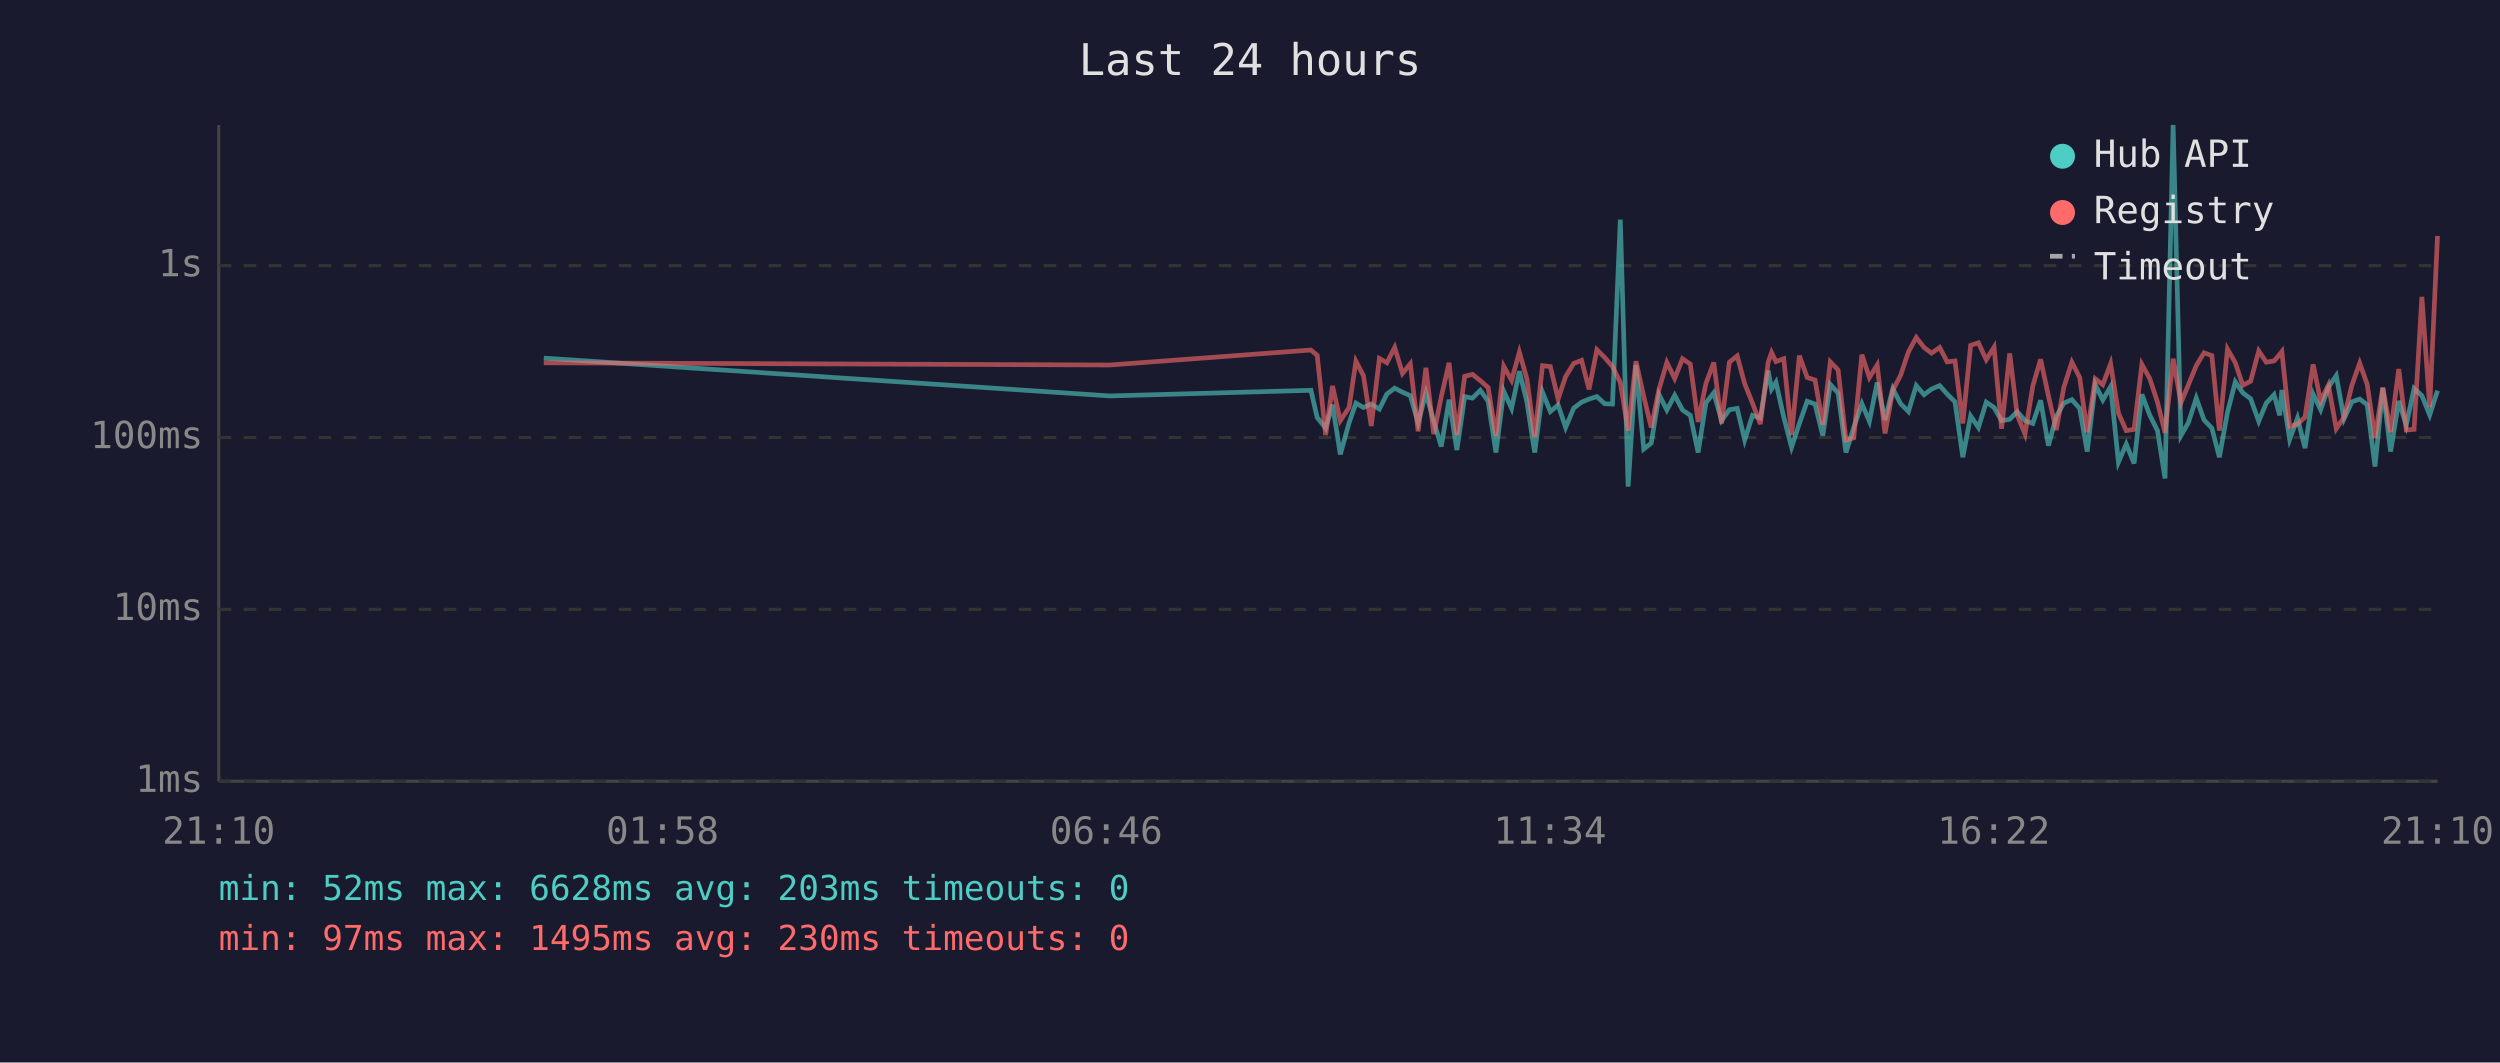
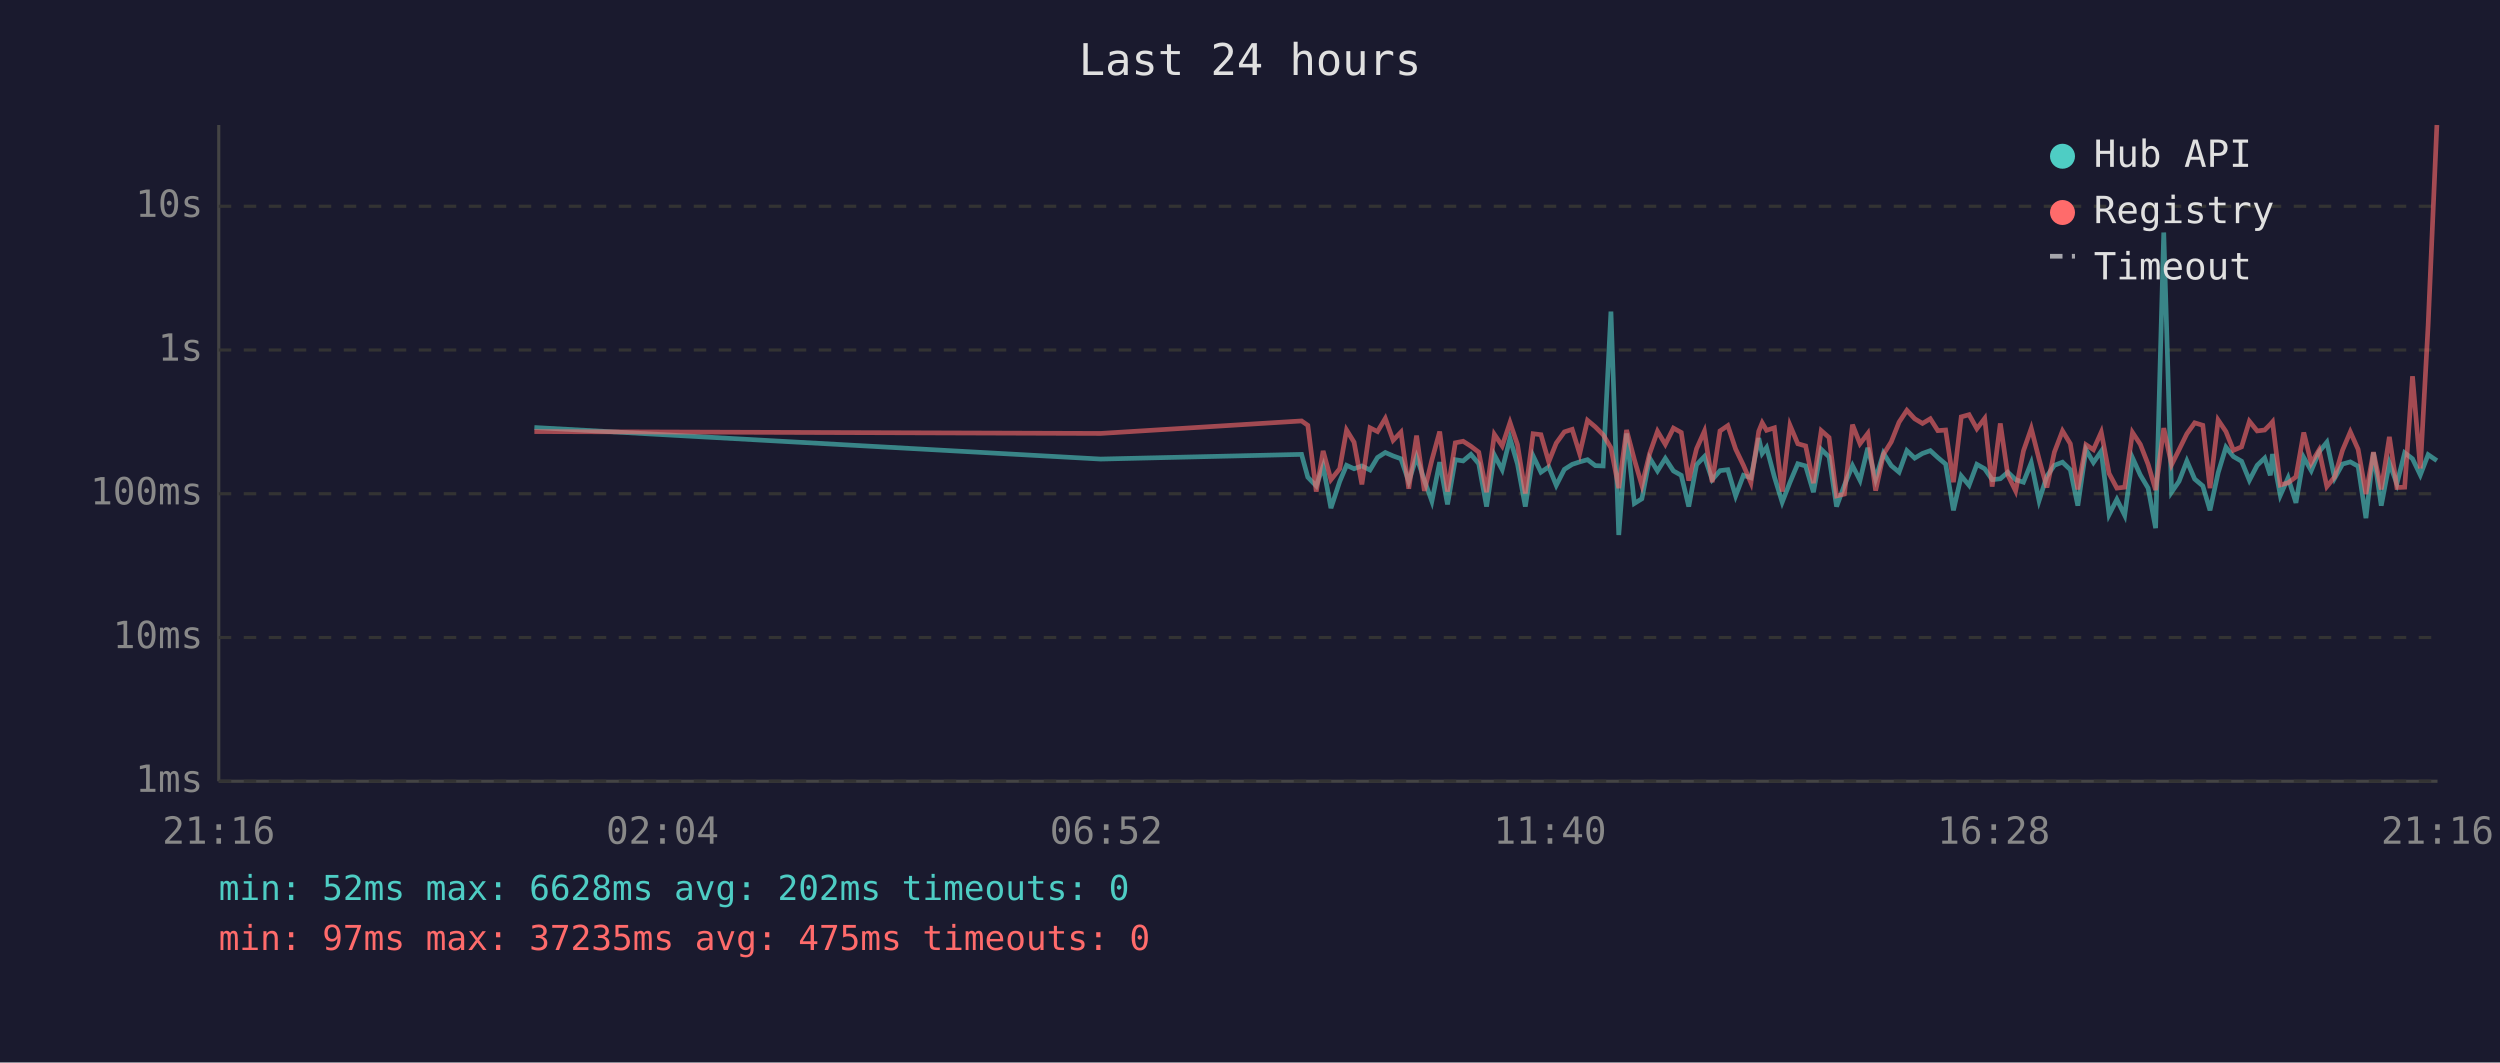
<svg xmlns="http://www.w3.org/2000/svg" viewBox="0 0 800 340" font-family="monospace" font-size="12">
  <rect width="800" height="340" fill="#1a1a2e" />
  <text x="400" y="24" fill="#e0e0e0" font-size="14" text-anchor="middle">Last 24 hours</text>
  <line x1="70" y1="40" x2="70" y2="250" stroke="#444" stroke-width="1" />
  <line x1="70" y1="250" x2="780" y2="250" stroke="#444" stroke-width="1" />
  <line x1="70" y1="250" x2="780" y2="250" stroke="#333" stroke-width="1" stroke-dasharray="4" />
  <text x="65" y="250" fill="#888" text-anchor="end" dominant-baseline="middle">1ms</text>
-   <line x1="70" y1="195" x2="780" y2="195" stroke="#333" stroke-width="1" stroke-dasharray="4" />
-   <text x="65" y="195" fill="#888" text-anchor="end" dominant-baseline="middle">10ms</text>
-   <line x1="70" y1="140" x2="780" y2="140" stroke="#333" stroke-width="1" stroke-dasharray="4" />
-   <text x="65" y="140" fill="#888" text-anchor="end" dominant-baseline="middle">100ms</text>
-   <line x1="70" y1="85" x2="780" y2="85" stroke="#333" stroke-width="1" stroke-dasharray="4" />
-   <text x="65" y="85" fill="#888" text-anchor="end" dominant-baseline="middle">1s</text>
-   <text x="70" y="270" fill="#888" text-anchor="middle">21:10</text>
-   <text x="212" y="270" fill="#888" text-anchor="middle">01:58</text>
-   <text x="354" y="270" fill="#888" text-anchor="middle">06:46</text>
-   <text x="496" y="270" fill="#888" text-anchor="middle">11:34</text>
-   <text x="638" y="270" fill="#888" text-anchor="middle">16:22</text>
-   <text x="780" y="270" fill="#888" text-anchor="middle">21:10</text>
-   <polyline points="174.0,114.6 355.2,126.7 419.5,124.9 421.5,133.6 424.2,137.0 426.4,129.5 428.9,145.4 431.7,135.3 433.9,129.0 436.3,130.4 438.8,129.3 441.4,130.9 443.8,126.1 446.3,124.2 448.8,125.5 451.3,126.6 453.8,135.3 456.3,125.8 458.8,134.8 461.2,142.9 463.7,127.9 466.2,144.0 468.7,126.9 471.2,127.4 473.7,124.9 476.2,128.4 478.7,144.8 481.2,125.2 483.7,130.7 486.2,118.8 488.6,128.6 491.1,144.8 493.6,125.5 496.1,131.7 498.6,129.6 501.0,136.8 503.6,130.6 506.1,128.7 508.5,127.7 511.0,126.9 513.5,129.2 516.0,129.3 518.5,70.3 521.0,155.7 523.5,116.8 526.0,143.7 528.4,141.8 530.9,126.3 533.4,131.2 535.9,126.5 538.4,131.2 540.9,132.9 543.4,144.8 545.9,128.9 548.4,125.7 550.9,134.6 553.4,131.1 555.9,130.7 558.3,140.8 560.8,132.9 563.3,133.8 565.8,118.6 566.9,124.5 568.3,122.3 570.8,133.5 573.3,143.1 575.8,135.5 578.3,128.4 580.8,129.3 583.3,139.4 585.7,123.0 588.2,125.8 590.7,144.8 593.2,136.8 595.8,129.2 598.2,134.8 600.7,122.4 603.2,134.4 605.7,124.4 608.2,129.2 610.7,131.7 613.2,123.4 615.7,126.3 618.1,124.5 620.7,123.4 623.1,126.1 625.6,128.6 628.1,146.3 630.6,133.1 633.1,136.8 635.6,128.7 638.1,130.4 640.5,134.6 643.1,134.2 645.5,131.7 648.0,134.6 650.5,135.5 653.0,128.1 655.5,142.6 658.0,133.3 660.4,129.0 663.0,127.9 665.5,130.7 667.9,144.5 670.5,123.1 672.9,128.0 675.4,123.7 677.9,147.9 680.4,142.1 682.9,148.3 685.4,126.2 687.9,132.8 690.4,137.8 692.8,153.1 695.4,40.0 697.9,139.4 700.3,135.2 702.8,127.4 705.3,134.4 707.8,137.0 710.2,146.3 712.8,131.9 715.3,122.2 717.7,125.7 720.2,127.6 722.8,134.8 725.2,129.0 727.7,126.3 729.5,132.9 730.2,124.8 732.7,140.6 735.2,133.8 737.6,143.4 740.2,126.1 742.6,131.1 745.1,123.9 747.6,120.2 750.1,134.0 752.6,128.6 755.1,127.7 757.5,129.5 760.0,149.3 762.5,124.2 765.0,144.5 767.6,128.3 770.0,136.1 772.5,124.3 775.0,126.6 777.5,132.8 780.0,125.0" fill="none" stroke="#4ecdc4" stroke-width="1.5" opacity="0.6" />
-   <polyline points="174.0,116.1 355.2,116.8 419.5,112.0 421.5,113.7 424.2,139.2 426.4,123.5 428.9,134.6 431.7,130.4 433.9,115.6 436.3,120.2 438.8,136.3 441.4,114.7 443.8,116.1 446.3,111.2 448.8,119.5 451.3,116.4 453.8,138.0 456.3,117.7 458.8,138.9 461.2,127.0 463.7,116.1 466.2,139.2 468.7,120.4 471.2,119.8 473.7,121.8 476.2,124.0 478.7,139.4 481.2,117.2 483.7,121.7 486.2,112.7 488.6,121.2 491.1,139.9 493.6,117.0 496.1,117.3 498.6,127.7 501.0,120.5 503.6,116.3 506.1,115.3 508.5,124.6 511.0,111.9 513.5,114.4 516.0,117.3 518.5,122.4 521.0,137.8 523.5,115.6 526.0,126.9 528.4,136.8 530.9,124.5 533.4,116.0 535.9,121.1 538.4,114.8 540.9,116.5 543.4,135.0 545.9,122.7 548.4,116.0 550.9,135.5 553.4,115.9 555.9,113.9 558.3,122.8 560.8,129.0 563.3,135.7 565.8,116.0 566.9,112.8 568.3,115.7 570.8,114.8 573.3,139.2 575.8,113.8 578.3,120.8 580.8,121.6 583.3,135.9 585.7,115.8 588.2,118.4 590.7,140.8 593.2,140.1 595.8,113.5 598.2,120.8 600.7,116.8 603.2,138.7 605.7,124.9 608.2,120.1 610.7,112.6 613.2,108.0 615.7,111.2 618.1,113.0 620.7,111.2 623.1,115.8 625.6,115.5 628.1,135.5 630.6,110.5 633.1,109.7 635.6,115.1 638.1,111.1 640.5,137.2 643.1,113.1 645.5,132.8 648.0,138.9 650.5,123.5 653.0,115.0 655.5,126.7 658.0,137.6 660.4,124.0 663.0,115.9 665.5,120.8 667.9,138.3 670.5,121.2 672.9,123.1 675.4,116.4 677.9,132.2 680.4,137.8 682.9,137.4 685.4,116.6 687.9,121.1 690.4,128.7 692.8,138.5 695.4,114.8 697.9,128.9 700.3,123.1 702.8,117.0 705.3,112.9 707.8,113.8 710.2,137.8 712.8,111.7 715.3,116.1 717.7,123.3 720.2,122.0 722.8,112.3 725.2,115.9 727.7,115.5 729.5,113.4 730.2,112.5 732.7,136.5 735.2,135.7 737.6,133.5 740.2,116.6 742.6,128.3 745.1,123.2 747.6,137.2 750.1,133.5 752.6,123.3 755.1,116.2 757.5,123.0 760.0,140.1 762.5,124.0 765.0,138.3 767.6,118.1 770.0,137.6 772.5,137.4 775.0,95.0 777.5,130.3 780.0,75.5" fill="none" stroke="#ff6b6b" stroke-width="1.5" opacity="0.6" />
+   <line x1="70" y1="204" x2="780" y2="204" stroke="#333" stroke-width="1" stroke-dasharray="4" />
+   <text x="65" y="204" fill="#888" text-anchor="end" dominant-baseline="middle">10ms</text>
+   <line x1="70" y1="158" x2="780" y2="158" stroke="#333" stroke-width="1" stroke-dasharray="4" />
+   <text x="65" y="158" fill="#888" text-anchor="end" dominant-baseline="middle">100ms</text>
+   <line x1="70" y1="112" x2="780" y2="112" stroke="#333" stroke-width="1" stroke-dasharray="4" />
+   <text x="65" y="112" fill="#888" text-anchor="end" dominant-baseline="middle">1s</text>
+   <line x1="70" y1="66" x2="780" y2="66" stroke="#333" stroke-width="1" stroke-dasharray="4" />
+   <text x="65" y="66" fill="#888" text-anchor="end" dominant-baseline="middle">10s</text>
+   <text x="70" y="270" fill="#888" text-anchor="middle">21:16</text>
+   <text x="212" y="270" fill="#888" text-anchor="middle">02:04</text>
+   <text x="354" y="270" fill="#888" text-anchor="middle">06:52</text>
+   <text x="496" y="270" fill="#888" text-anchor="middle">11:40</text>
+   <text x="638" y="270" fill="#888" text-anchor="middle">16:28</text>
+   <text x="780" y="270" fill="#888" text-anchor="middle">21:16</text>
+   <polyline points="171.0,136.8 352.2,146.9 416.5,145.4 418.5,152.7 421.2,155.5 423.4,149.2 425.9,162.6 428.7,154.1 430.9,148.9 433.3,150.0 435.8,149.1 438.4,150.4 440.8,146.4 443.3,144.8 445.8,145.9 448.3,146.8 450.8,154.1 453.3,146.2 455.8,153.7 458.2,160.4 460.7,147.9 463.2,161.4 465.7,147.1 468.2,147.5 470.7,145.4 473.2,148.4 475.7,162.1 478.2,145.6 480.7,150.3 483.2,140.3 485.6,148.5 488.1,162.1 490.6,145.9 493.1,151.1 495.6,149.4 498.0,155.3 500.6,150.2 503.1,148.6 505.5,147.8 508.0,147.1 510.5,149.0 513.0,149.1 515.5,99.7 518.0,171.2 520.5,138.7 523.0,161.1 525.4,159.6 527.9,146.6 530.4,150.7 532.9,146.7 535.5,150.7 538.0,152.1 540.4,162.1 542.9,148.7 545.4,146.1 547.9,153.5 550.4,150.6 552.9,150.3 555.4,158.7 557.9,152.1 560.3,152.9 562.8,140.2 563.9,145.1 565.3,143.2 567.8,152.6 570.3,160.7 572.8,154.3 575.3,148.4 577.8,149.1 580.3,157.5 582.8,143.8 585.3,146.2 587.7,162.1 590.2,155.3 592.8,149.0 595.2,153.7 597.7,143.3 600.2,153.3 602.7,145.0 605.2,149.0 607.7,151.1 610.2,144.2 612.7,146.6 615.2,145.1 617.7,144.2 620.1,146.4 622.6,148.5 625.1,163.3 627.6,152.3 630.1,155.3 632.6,148.6 635.1,150.0 637.5,153.5 640.1,153.2 642.5,151.1 645.0,153.5 647.5,154.3 650.0,148.1 652.5,160.2 655.0,152.4 657.4,148.9 660.0,147.9 662.5,150.3 664.9,161.8 667.5,143.9 669.9,148.0 672.4,144.4 674.9,164.7 677.4,159.8 679.9,164.9 682.4,146.5 684.9,152.0 687.4,156.2 689.8,169.0 692.4,74.4 694.9,157.5 697.3,154.0 699.8,147.5 702.3,153.3 704.9,155.5 707.2,163.3 709.8,151.3 712.3,143.1 714.7,146.1 717.3,147.6 719.8,153.7 722.3,148.9 724.7,146.6 726.5,152.1 727.2,145.3 729.7,158.5 732.2,152.9 734.7,160.9 737.2,146.4 739.6,150.6 742.1,144.6 744.6,141.5 747.1,153.0 749.6,148.5 752.1,147.8 754.6,149.2 757.1,165.8 759.5,144.8 762.0,161.8 764.6,148.2 767.0,154.8 769.5,144.9 772.0,146.8 774.5,152.0 777.0,145.5 779.8,147.4" fill="none" stroke="#4ecdc4" stroke-width="1.5" opacity="0.6" />
+   <polyline points="171.0,138.1 352.2,138.7 416.5,134.7 418.5,136.1 421.2,157.3 423.4,144.3 425.9,153.5 428.7,150.0 430.9,137.6 433.3,141.5 435.8,155.0 438.4,136.9 440.8,138.1 443.3,133.9 445.8,140.9 448.3,138.3 450.8,156.4 453.3,139.4 455.8,157.1 458.2,147.2 460.7,138.1 463.2,157.3 465.7,141.7 468.2,141.2 470.7,142.8 473.2,144.7 475.7,157.5 478.2,139.0 480.7,142.7 483.2,135.2 485.6,142.3 488.1,157.9 490.6,138.8 493.1,139.1 495.6,147.8 498.0,141.8 500.6,138.2 503.1,137.4 505.5,145.2 508.0,134.5 510.5,136.6 513.0,139.1 515.5,143.3 518.0,156.2 520.5,137.6 523.0,147.1 525.4,155.3 527.9,145.1 530.4,138.0 532.9,142.2 535.5,137.0 538.0,138.4 540.4,153.8 542.9,143.6 545.4,138.0 547.9,154.3 550.4,137.9 552.9,136.2 555.4,143.7 557.9,148.9 560.3,154.5 562.8,138.0 563.9,135.3 565.3,137.7 567.8,136.9 570.3,157.3 572.8,136.1 575.3,142.0 577.8,142.7 580.3,154.6 582.8,137.8 585.3,140.0 587.7,158.7 590.2,158.1 592.8,135.9 595.2,142.0 597.7,138.7 600.2,157.0 602.7,145.4 605.2,141.4 607.7,135.1 610.2,131.3 612.7,134.0 615.2,135.5 617.7,134.0 620.1,137.8 622.6,137.6 625.1,154.3 627.6,133.4 630.1,132.7 632.6,137.2 635.1,133.9 637.5,155.7 640.1,135.5 642.5,152.0 645.0,157.1 647.5,144.3 650.0,137.1 652.5,146.9 655.0,156.0 657.4,144.7 660.0,137.9 662.5,142.0 664.9,156.6 667.5,142.3 669.9,143.9 672.4,138.3 674.9,151.5 677.4,156.2 679.9,155.9 682.4,138.4 684.9,142.2 687.4,148.6 689.8,156.8 692.4,137.0 694.9,148.7 697.3,143.9 699.8,138.8 702.3,135.3 704.9,136.1 707.2,156.2 709.8,134.4 712.3,138.1 714.7,144.1 717.3,143.0 719.8,134.8 722.3,137.9 724.7,137.6 726.5,135.8 727.2,135.0 729.7,155.2 732.2,154.5 734.7,152.6 737.2,138.4 739.6,148.2 742.1,144.0 744.6,155.7 747.1,152.6 749.6,144.1 752.1,138.2 754.6,143.8 757.1,158.1 759.5,144.7 762.0,156.6 764.6,139.8 767.0,156.0 769.5,155.9 772.0,120.4 774.5,149.9 777.0,104.1 779.8,40.0" fill="none" stroke="#ff6b6b" stroke-width="1.5" opacity="0.6" />
  <circle cx="660" cy="50" r="4" fill="#4ecdc4" />
  <text x="670" y="50" fill="#e0e0e0" dominant-baseline="middle">Hub API</text>
  <circle cx="660" cy="68" r="4" fill="#ff6b6b" />
  <text x="670" y="68" fill="#e0e0e0" dominant-baseline="middle">Registry</text>
  <line x1="656" y1="82" x2="664" y2="82" stroke="#e0e0e0" stroke-width="1.5" stroke-dasharray="4,3" opacity="0.7" />
  <text x="670" y="86" fill="#e0e0e0" dominant-baseline="middle">Timeout</text>
-   <text x="70" y="288" fill="#4ecdc4" font-size="11">min: 52ms  max: 6628ms  avg: 203ms  timeouts: 0</text>
-   <text x="70" y="304" fill="#ff6b6b" font-size="11">min: 97ms  max: 1495ms  avg: 230ms  timeouts: 0</text>
+   <text x="70" y="288" fill="#4ecdc4" font-size="11">min: 52ms  max: 6628ms  avg: 202ms  timeouts: 0</text>
+   <text x="70" y="304" fill="#ff6b6b" font-size="11">min: 97ms  max: 37235ms  avg: 475ms  timeouts: 0</text>
</svg>
